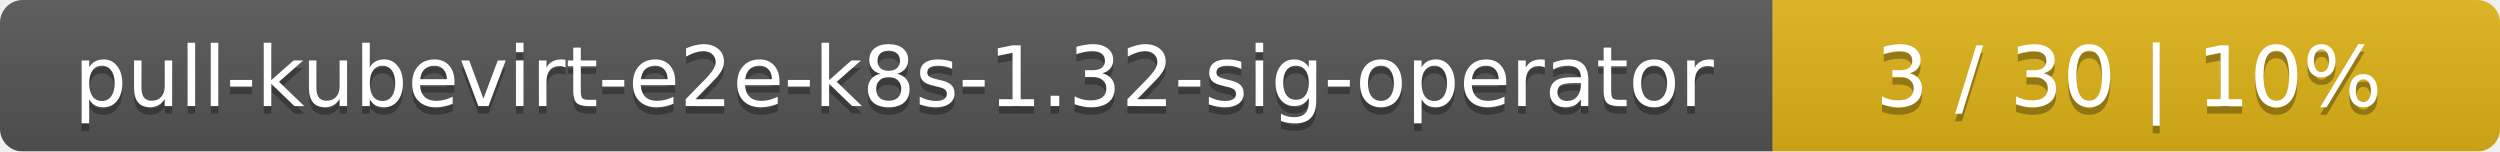
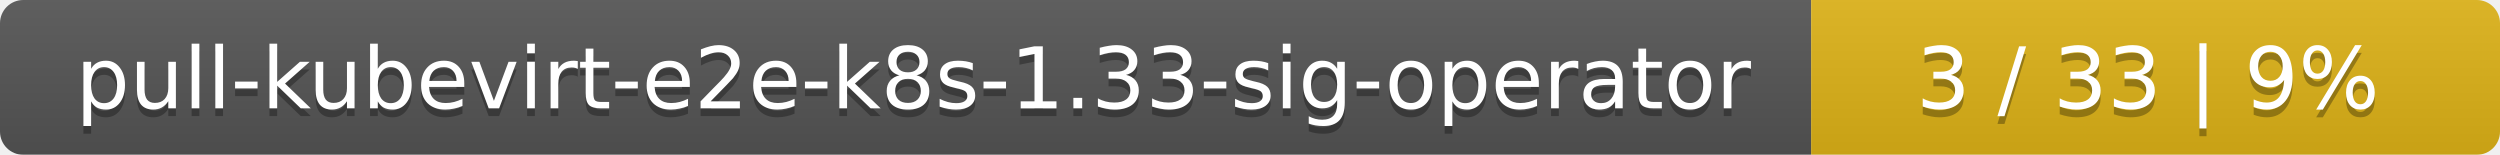
- <svg xmlns="http://www.w3.org/2000/svg" width="330" height="20">
+ <svg xmlns="http://www.w3.org/2000/svg" width="323" height="20">
  <linearGradient id="smooth" x2="0" y2="100%">
    <stop offset="0" stop-color="#bbb" stop-opacity=".1" />
    <stop offset="1" stop-opacity=".1" />
  </linearGradient>
  <mask id="round">
-     <rect width="330" height="20" rx="3" fill="#fff" />
+     <rect width="323" height="20" rx="3" fill="#fff" />
  </mask>
  <g mask="url(#round)">
    <rect width="234" height="20" fill="#555" />
-     <rect x="234" width="96" height="20" fill="#dfb317" />
-     <rect width="330" height="20" fill="url(#smooth)" />
+     <rect x="234" width="89" height="20" fill="#dfb317" />
+     <rect width="323" height="20" fill="url(#smooth)" />
  </g>
  <g fill="#fff" text-anchor="middle" font-family="DejaVu Sans,Verdana,Geneva,sans-serif" font-size="11">
-     <text x="118" y="15" fill="#010101" fill-opacity=".3">pull-kubevirt-e2e-k8s-1.32-sig-operator</text>
-     <text x="118" y="14">pull-kubevirt-e2e-k8s-1.32-sig-operator</text>
-     <text x="281" y="15" fill="#010101" fill-opacity=".3">3 / 30    |    10%</text>
-     <text x="281" y="14">3 / 30    |    10%</text>
+     <text x="118" y="15" fill="#010101" fill-opacity=".3">pull-kubevirt-e2e-k8s-1.33-sig-operator</text>
+     <text x="118" y="14">pull-kubevirt-e2e-k8s-1.33-sig-operator</text>
+     <text x="277.5" y="15" fill="#010101" fill-opacity=".3">3 / 33    |    9%</text>
+     <text x="277.5" y="14">3 / 33    |    9%</text>
  </g>
</svg>
